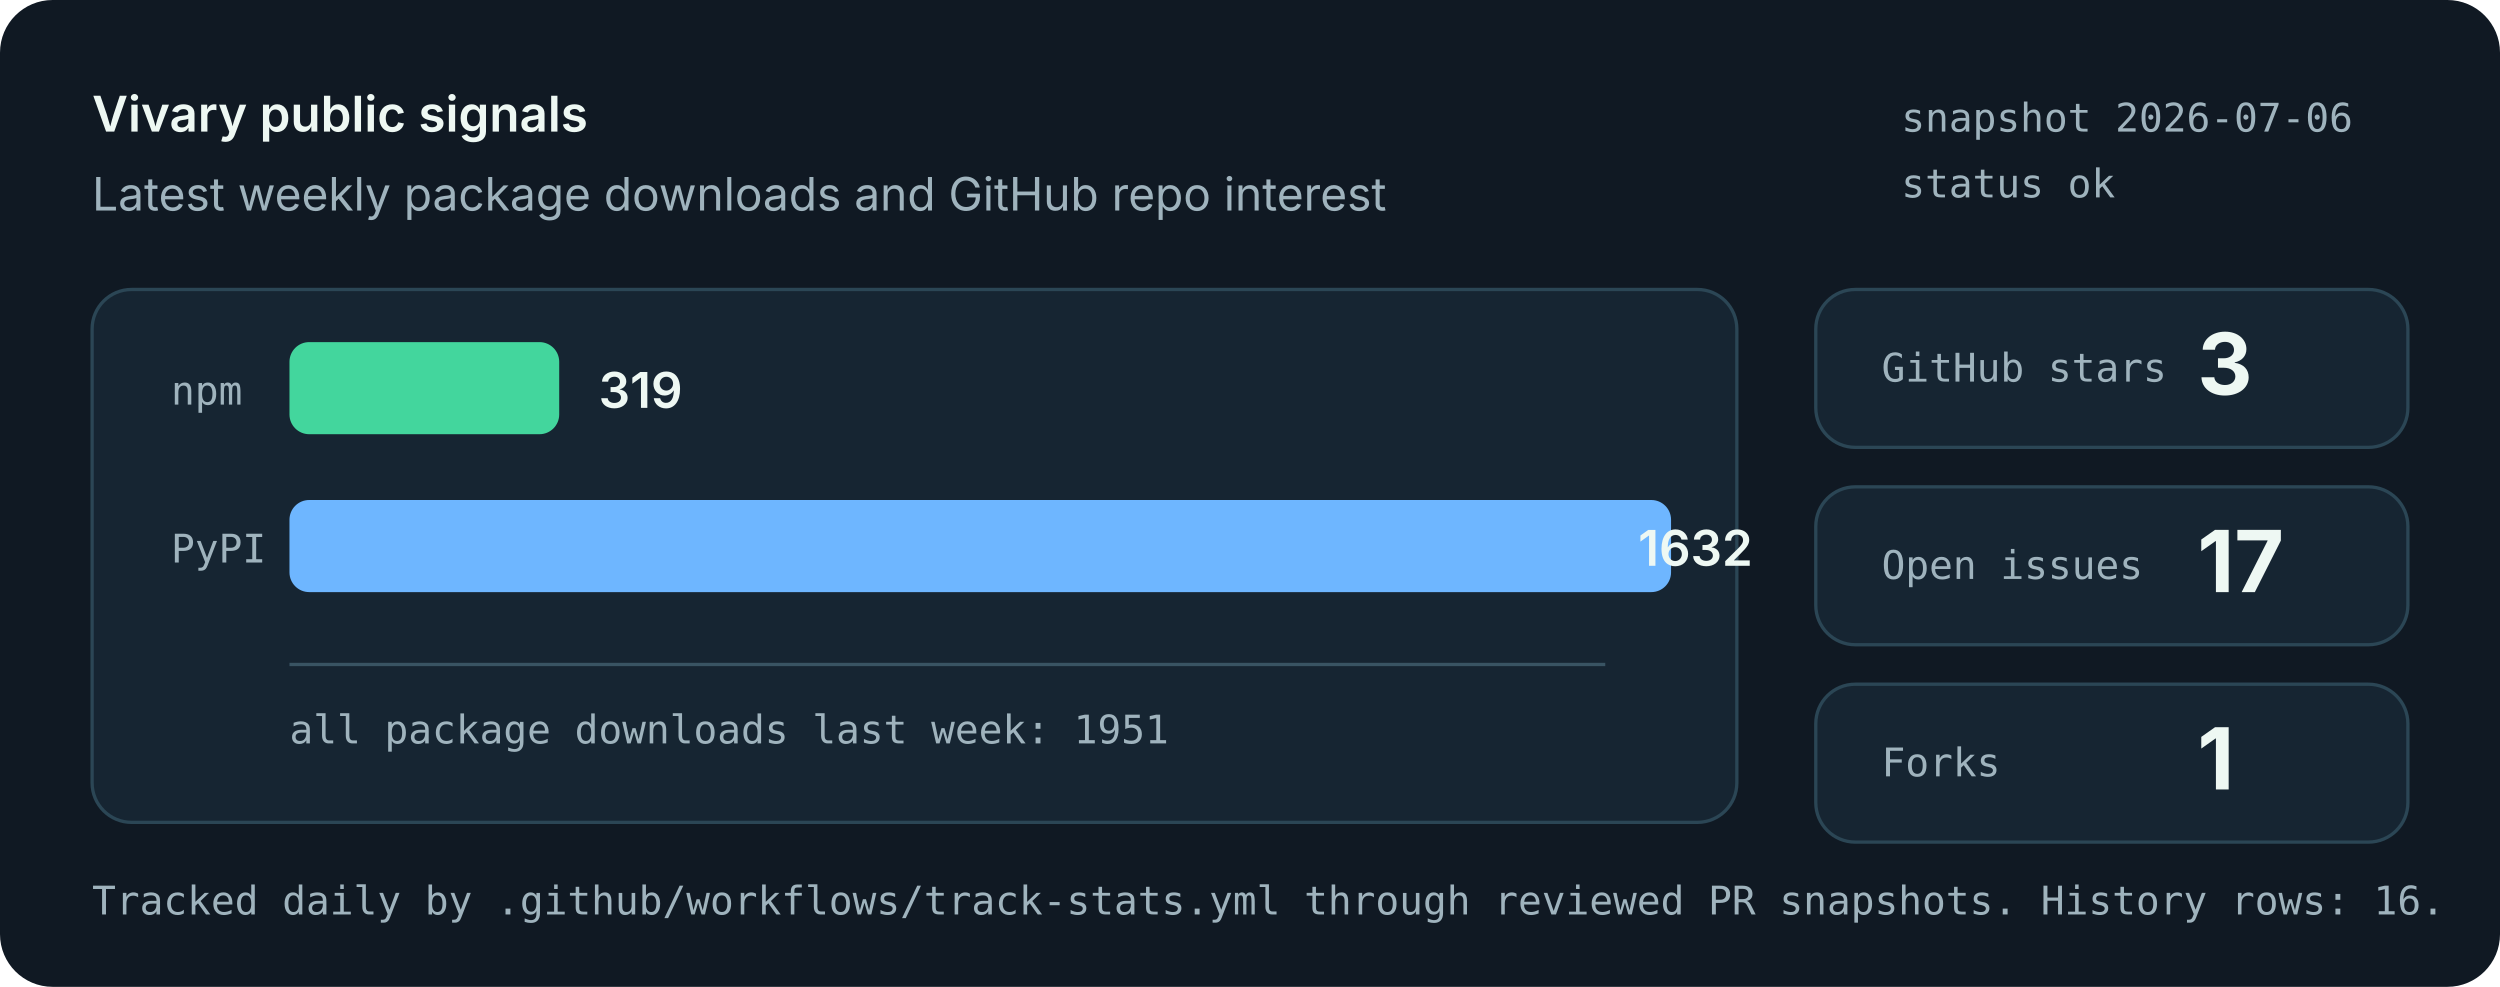
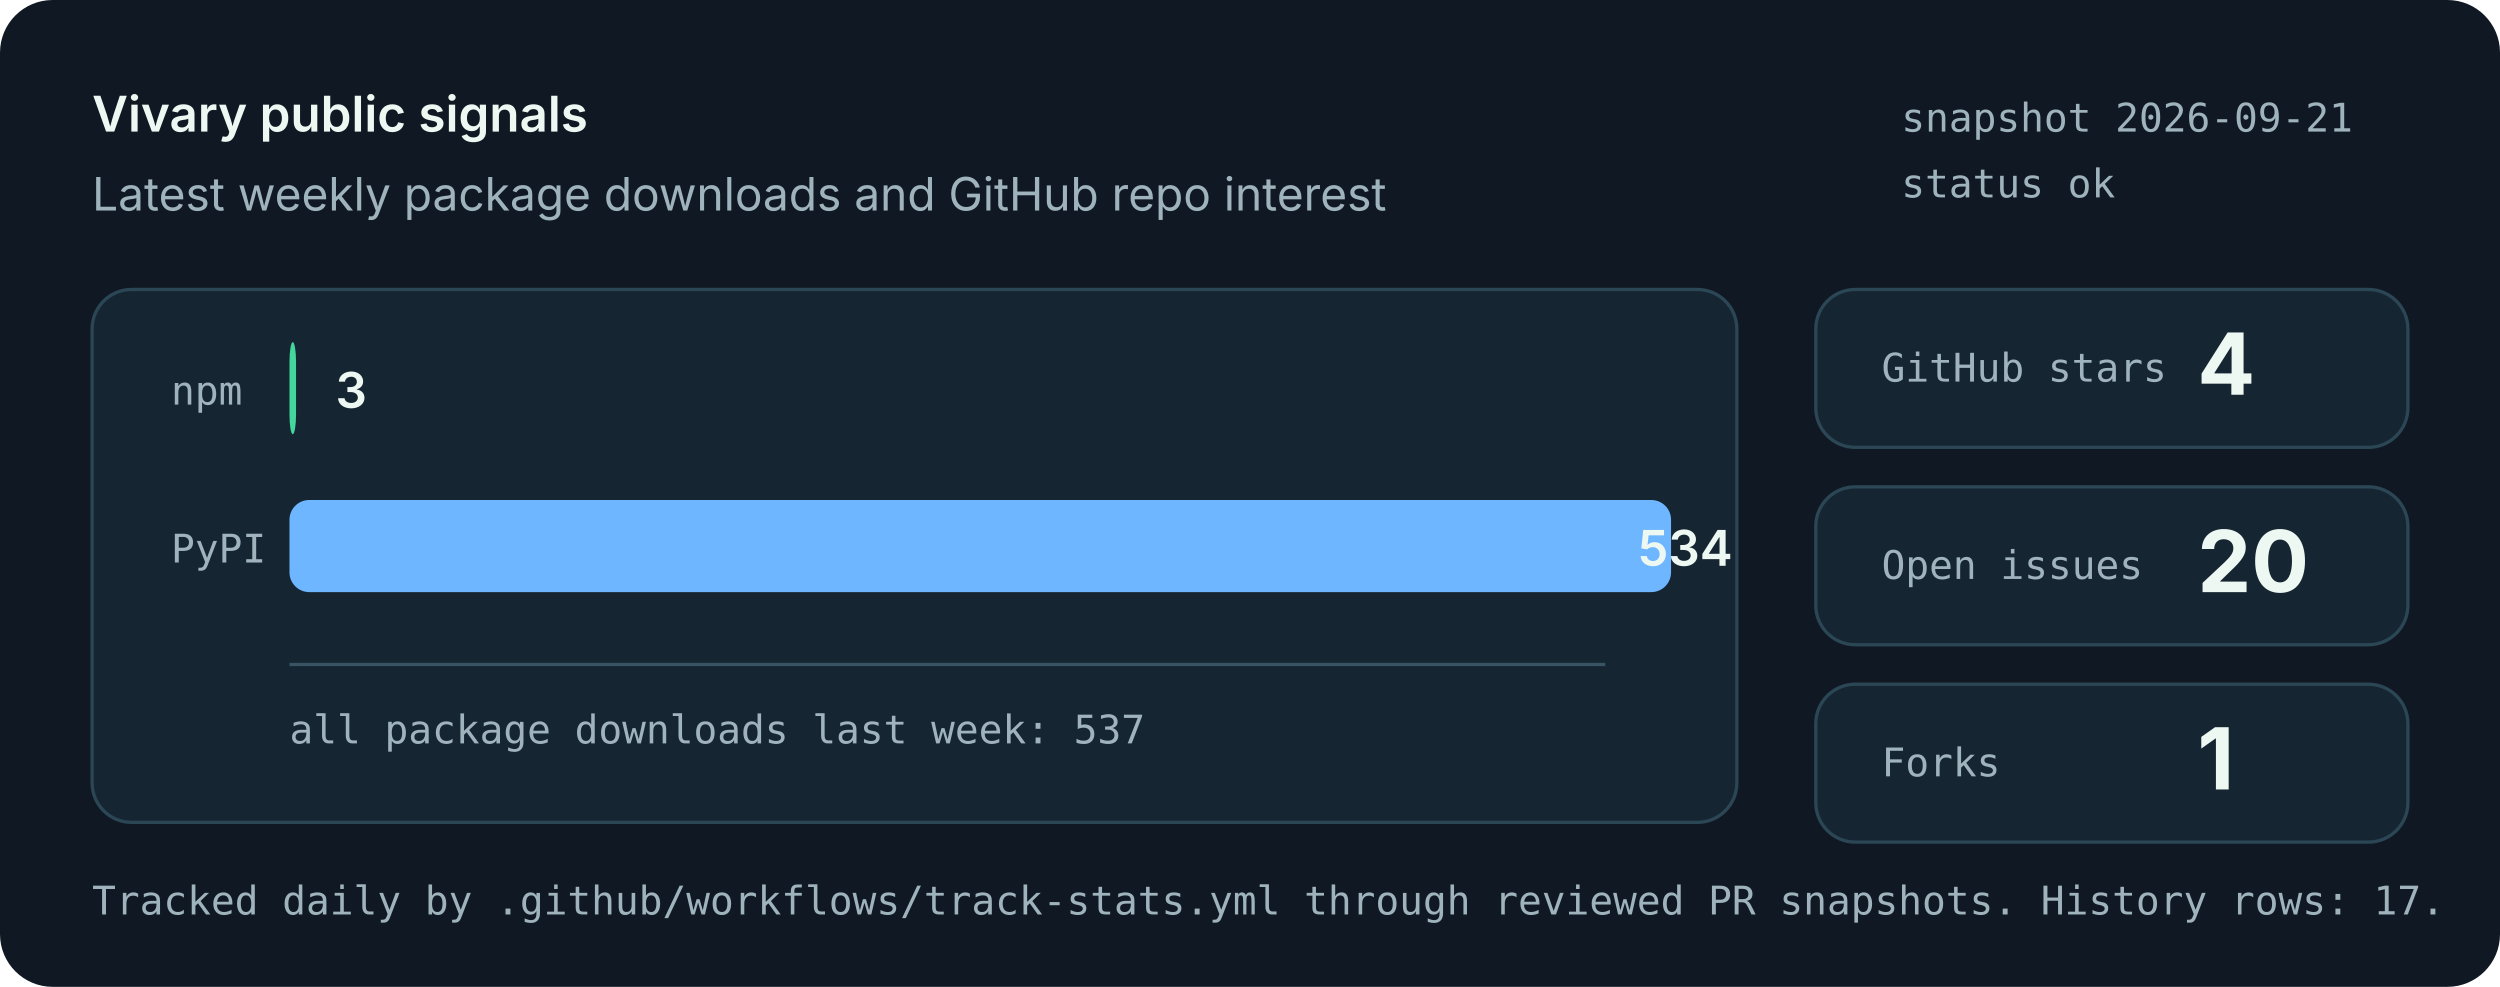
<svg xmlns="http://www.w3.org/2000/svg" role="img" aria-labelledby="title desc" viewBox="0 0 760 300">
  <style>
    .bg { fill: #101923; }
    .panel { fill: #162532; stroke: #2b4655; stroke-width: 1; }
    .muted { fill: #9fb3bd; font: 14px system-ui, -apple-system, Segoe UI, sans-serif; }
    .small { fill: #9fb3bd; font: 12px ui-monospace, SFMono-Regular, Menlo, monospace; }
    .label { fill: #eef8f3; font: 600 15px system-ui, -apple-system, Segoe UI, sans-serif; }
    .value { fill: #eef8f3; font: 700 26px system-ui, -apple-system, Segoe UI, sans-serif; }
    .bar-npm { fill: #43d69d; }
    .bar-pypi { fill: #6eb6ff; }
    .axis { stroke: #395463; stroke-width: 1; }
  </style>
  <rect class="bg" width="760" height="300" rx="16" />
  <text x="28" y="40" class="label">Vivary public signals</text>
  <text x="28" y="64" class="muted">Latest weekly package downloads and GitHub repo interest</text>
-   <text x="578" y="40" class="small">snapshot 2026-07-06</text>
+   <text x="578" y="40" class="small">snapshot 2026-09-21</text>
  <text x="578" y="60" class="small">status ok</text>
  <rect class="panel" x="28" y="88" width="500" height="162" rx="12" />
  <line class="axis" x1="88" y1="202" x2="488" y2="202" />
  <text x="52" y="123" class="small">npm</text>
-   <rect class="bar-npm" x="88" y="104" width="82" height="28" rx="6" />
-   <text x="182" y="124" class="label">319</text>
+   <rect class="bar-npm" x="88" y="104" width="2" height="28" rx="6" />
+   <text x="102" y="124" class="label">3</text>
  <text x="52" y="171" class="small">PyPI</text>
  <rect class="bar-pypi" x="88" y="152" width="420" height="28" rx="6" />
-   <text x="498" y="172" class="label">1632</text>
-   <text x="88" y="226" class="small">all package downloads last week: 1951</text>
+   <text x="498" y="172" class="label">534</text>
+   <text x="88" y="226" class="small">all package downloads last week: 537</text>
  <rect class="panel" x="552" y="88" width="180" height="48" rx="12" />
  <text x="572" y="116" class="small">GitHub stars</text>
-   <text x="668" y="120" class="value">3</text>
+   <text x="668" y="120" class="value">4</text>
  <rect class="panel" x="552" y="148" width="180" height="48" rx="12" />
  <text x="572" y="176" class="small">Open issues</text>
-   <text x="668" y="180" class="value">17</text>
+   <text x="668" y="180" class="value">20</text>
  <rect class="panel" x="552" y="208" width="180" height="48" rx="12" />
  <text x="572" y="236" class="small">Forks</text>
  <text x="668" y="240" class="value">1</text>
-   <text x="28" y="278" class="small">Tracked daily by .github/workflows/track-stats.yml through reviewed PR snapshots. History rows: 16.</text>
+   <text x="28" y="278" class="small">Tracked daily by .github/workflows/track-stats.yml through reviewed PR snapshots. History rows: 17.</text>
</svg>
